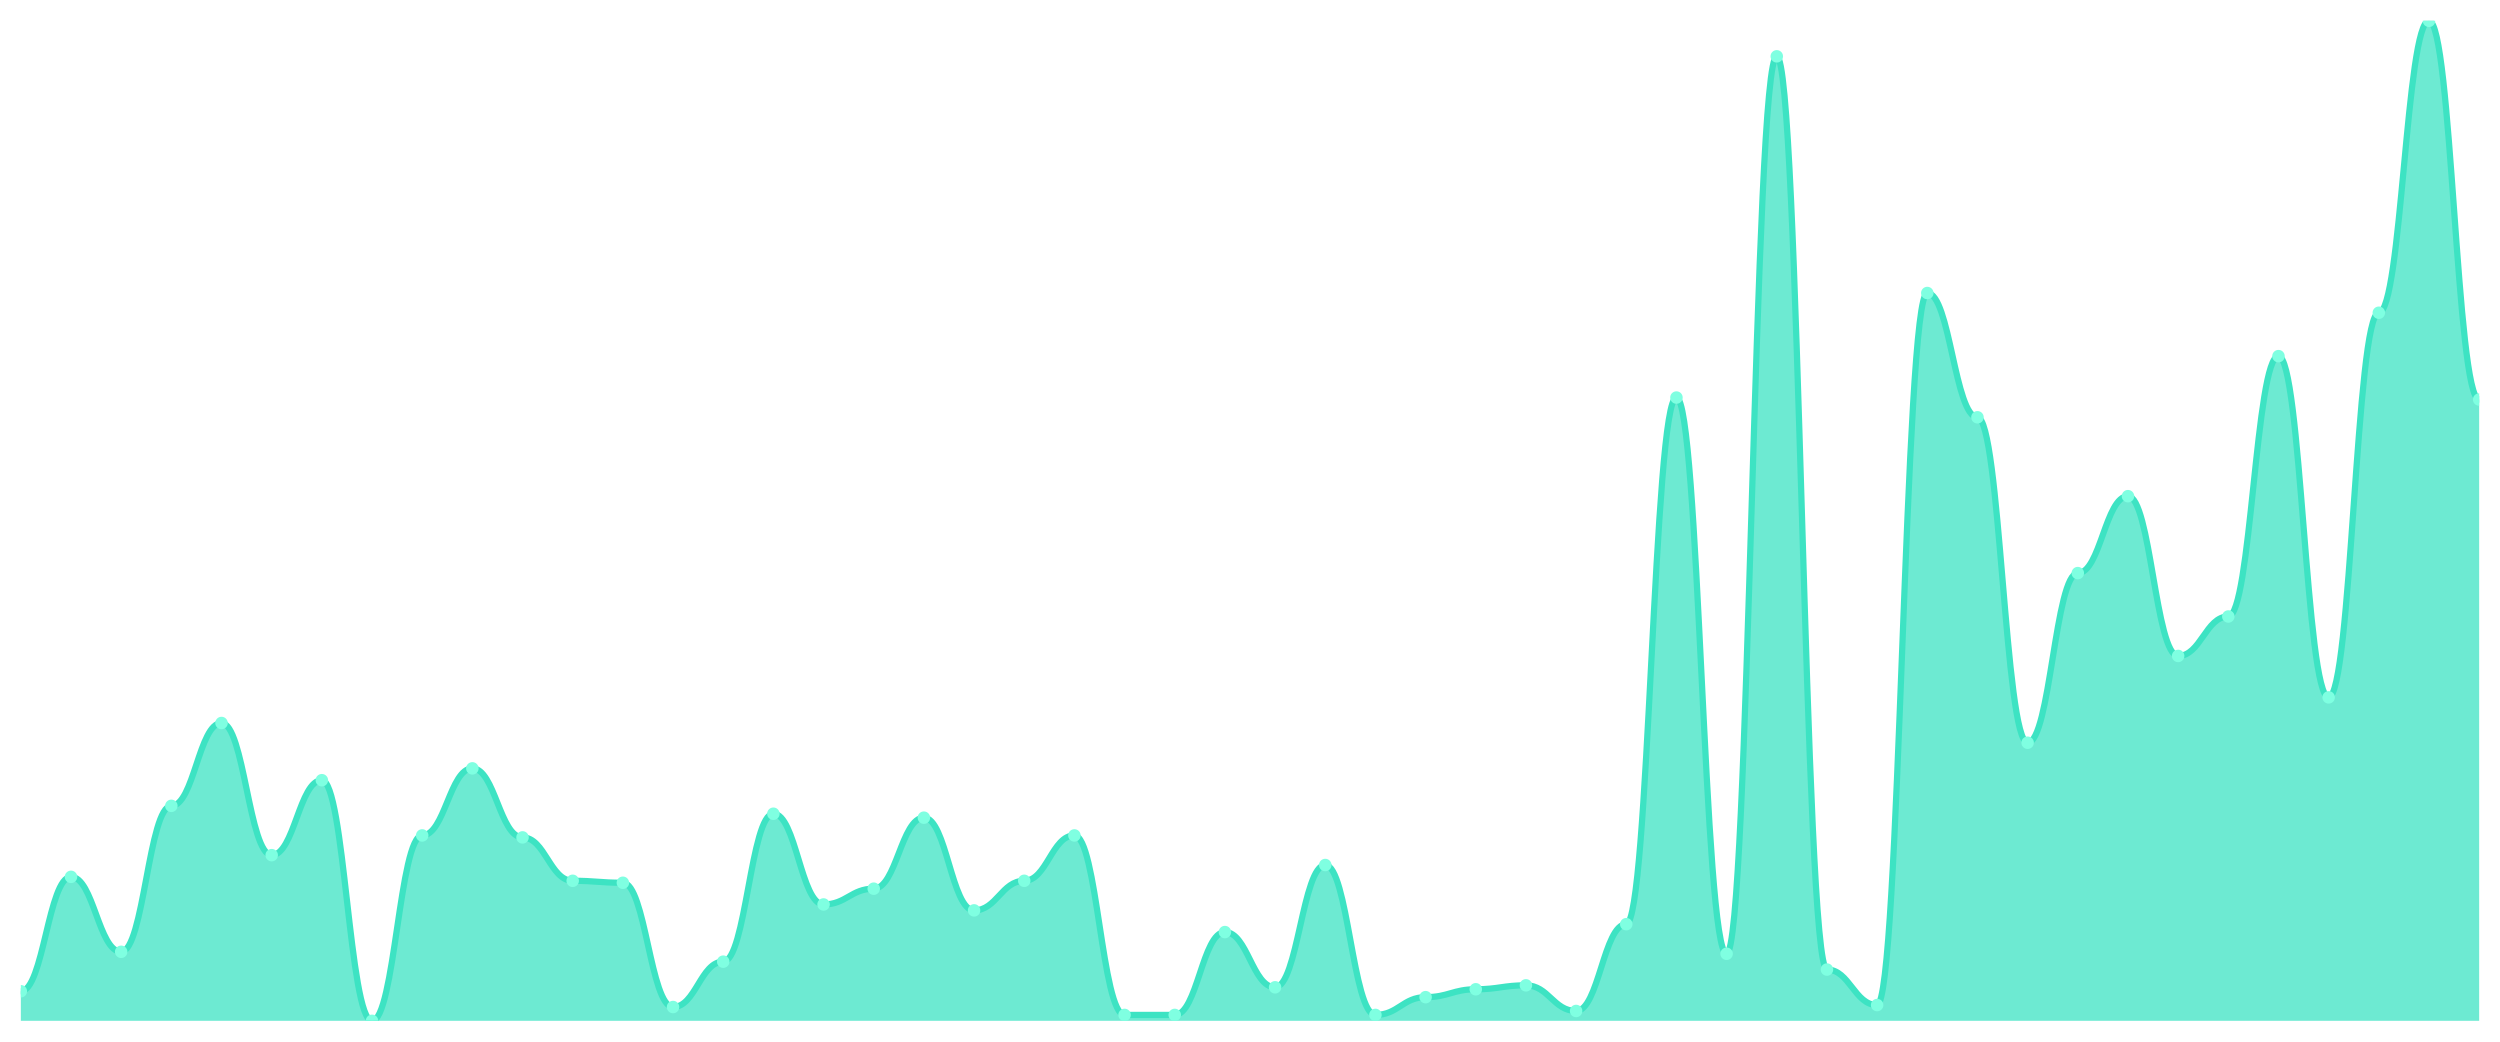
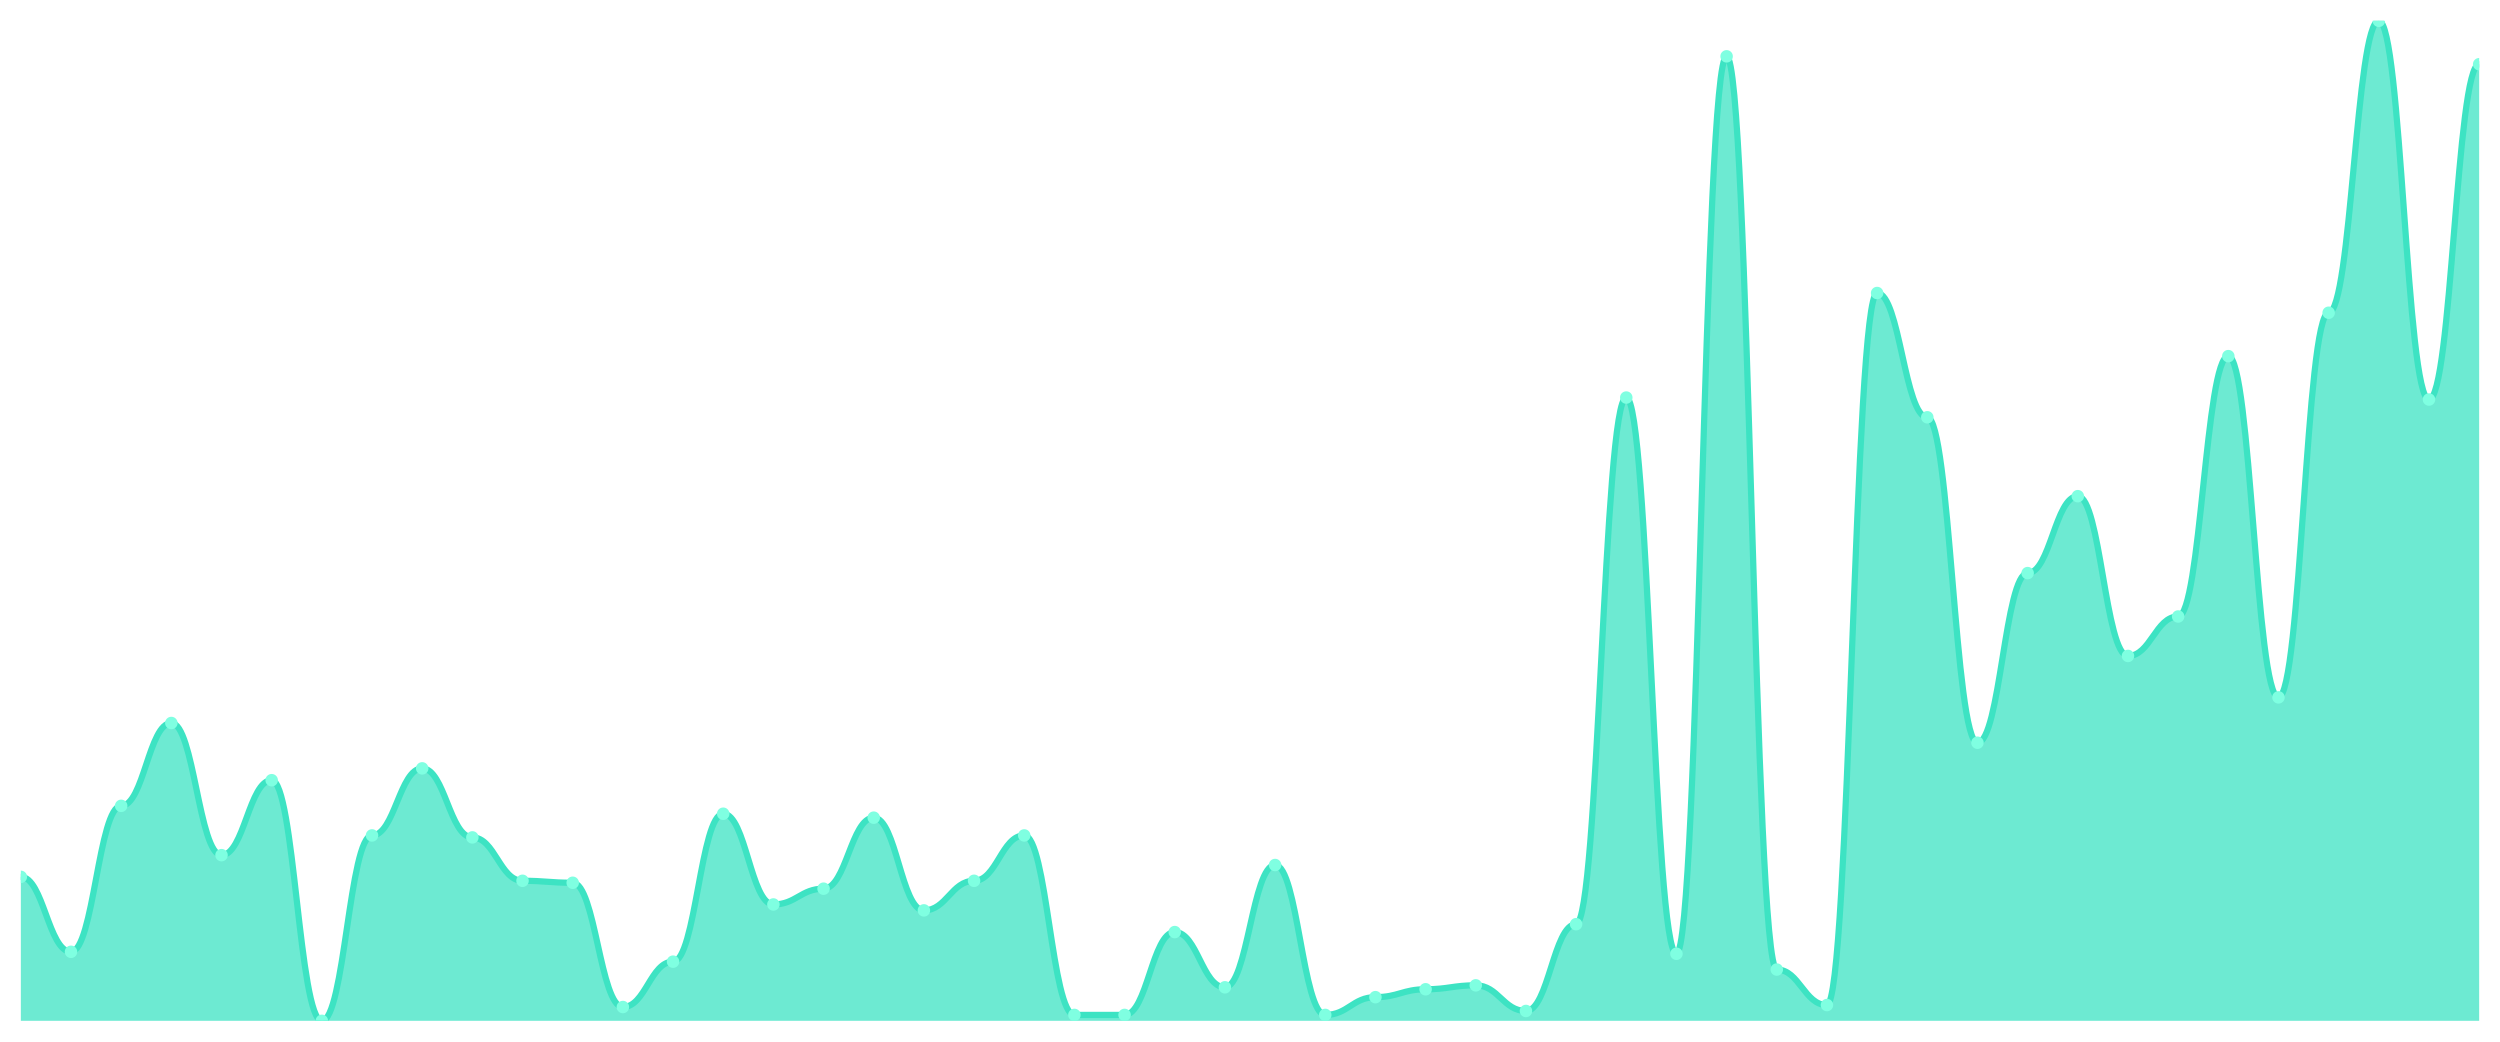
<svg xmlns="http://www.w3.org/2000/svg" viewBox="0 0 1200 500" width="1200" height="500">
  <defs>
    <clipPath id="c">
      <rect x="10" y="10" width="1180" height="480" />
    </clipPath>
  </defs>
  <rect width="1200" height="500" fill="none" />
  <g clip-path="url(#c)">
-     <path d="M 10,490 L 10,475.799 C 20.837,475.799 23.245,420.888 34.082,420.888 C 44.918,420.888 47.327,456.864 58.163,456.864 C 69,456.864 71.408,386.805 82.245,386.805 C 93.082,386.805 95.49,347.041 106.327,347.041 C 117.163,347.041 119.571,410.473 130.408,410.473 C 141.245,410.473 143.653,374.497 154.49,374.497 C 165.327,374.497 167.735,490 178.571,490 C 189.408,490 191.816,401.006 202.653,401.006 C 213.49,401.006 215.898,368.817 226.735,368.817 C 237.571,368.817 239.98,401.953 250.816,401.953 C 261.653,401.953 264.061,422.781 274.898,422.781 C 285.735,422.781 288.143,423.728 298.98,423.728 C 309.816,423.728 312.224,483.373 323.061,483.373 C 333.898,483.373 336.306,461.598 347.143,461.598 C 357.98,461.598 360.388,390.592 371.224,390.592 C 382.061,390.592 384.469,434.142 395.306,434.142 C 406.143,434.142 408.551,426.568 419.388,426.568 C 430.224,426.568 432.633,392.485 443.469,392.485 C 454.306,392.485 456.714,436.982 467.551,436.982 C 478.388,436.982 480.796,422.781 491.633,422.781 C 502.469,422.781 504.878,401.006 515.714,401.006 C 526.551,401.006 528.959,487.16 539.796,487.16 C 550.633,487.16 553.041,487.16 563.878,487.16 C 574.714,487.16 577.122,447.396 587.959,447.396 C 598.796,447.396 601.204,473.905 612.041,473.905 C 622.878,473.905 625.286,415.207 636.122,415.207 C 646.959,415.207 649.367,487.16 660.204,487.16 C 671.041,487.16 673.449,478.639 684.286,478.639 C 695.122,478.639 697.531,474.852 708.367,474.852 C 719.204,474.852 721.612,472.959 732.449,472.959 C 743.286,472.959 745.694,485.266 756.531,485.266 C 767.367,485.266 769.776,443.609 780.612,443.609 C 791.449,443.609 793.857,190.828 804.694,190.828 C 815.531,190.828 817.939,457.811 828.776,457.811 C 839.612,457.811 842.02,27.041 852.857,27.041 C 863.694,27.041 866.102,465.385 876.939,465.385 C 887.776,465.385 890.184,482.426 901.02,482.426 C 911.857,482.426 914.265,140.651 925.102,140.651 C 935.939,140.651 938.347,200.296 949.184,200.296 C 960.02,200.296 962.429,356.509 973.265,356.509 C 984.102,356.509 986.51,275.089 997.347,275.089 C 1008.184,275.089 1010.592,238.166 1021.429,238.166 C 1032.265,238.166 1034.673,314.852 1045.51,314.852 C 1056.347,314.852 1058.755,295.917 1069.592,295.917 C 1080.429,295.917 1082.837,170.947 1093.673,170.947 C 1104.51,170.947 1106.918,334.734 1117.755,334.734 C 1128.592,334.734 1131,150.118 1141.837,150.118 C 1152.673,150.118 1155.082,10 1165.918,10 C 1176.755,10 1179.163,191.775 1190,191.775 L 1190,490 Z" fill="rgba(61,227,195,0.75)" />
-     <path d="M 10,475.799 C 20.837,475.799 23.245,420.888 34.082,420.888 C 44.918,420.888 47.327,456.864 58.163,456.864 C 69,456.864 71.408,386.805 82.245,386.805 C 93.082,386.805 95.49,347.041 106.327,347.041 C 117.163,347.041 119.571,410.473 130.408,410.473 C 141.245,410.473 143.653,374.497 154.49,374.497 C 165.327,374.497 167.735,490 178.571,490 C 189.408,490 191.816,401.006 202.653,401.006 C 213.49,401.006 215.898,368.817 226.735,368.817 C 237.571,368.817 239.98,401.953 250.816,401.953 C 261.653,401.953 264.061,422.781 274.898,422.781 C 285.735,422.781 288.143,423.728 298.98,423.728 C 309.816,423.728 312.224,483.373 323.061,483.373 C 333.898,483.373 336.306,461.598 347.143,461.598 C 357.98,461.598 360.388,390.592 371.224,390.592 C 382.061,390.592 384.469,434.142 395.306,434.142 C 406.143,434.142 408.551,426.568 419.388,426.568 C 430.224,426.568 432.633,392.485 443.469,392.485 C 454.306,392.485 456.714,436.982 467.551,436.982 C 478.388,436.982 480.796,422.781 491.633,422.781 C 502.469,422.781 504.878,401.006 515.714,401.006 C 526.551,401.006 528.959,487.16 539.796,487.16 C 550.633,487.16 553.041,487.16 563.878,487.16 C 574.714,487.16 577.122,447.396 587.959,447.396 C 598.796,447.396 601.204,473.905 612.041,473.905 C 622.878,473.905 625.286,415.207 636.122,415.207 C 646.959,415.207 649.367,487.16 660.204,487.16 C 671.041,487.16 673.449,478.639 684.286,478.639 C 695.122,478.639 697.531,474.852 708.367,474.852 C 719.204,474.852 721.612,472.959 732.449,472.959 C 743.286,472.959 745.694,485.266 756.531,485.266 C 767.367,485.266 769.776,443.609 780.612,443.609 C 791.449,443.609 793.857,190.828 804.694,190.828 C 815.531,190.828 817.939,457.811 828.776,457.811 C 839.612,457.811 842.02,27.041 852.857,27.041 C 863.694,27.041 866.102,465.385 876.939,465.385 C 887.776,465.385 890.184,482.426 901.02,482.426 C 911.857,482.426 914.265,140.651 925.102,140.651 C 935.939,140.651 938.347,200.296 949.184,200.296 C 960.02,200.296 962.429,356.509 973.265,356.509 C 984.102,356.509 986.51,275.089 997.347,275.089 C 1008.184,275.089 1010.592,238.166 1021.429,238.166 C 1032.265,238.166 1034.673,314.852 1045.51,314.852 C 1056.347,314.852 1058.755,295.917 1069.592,295.917 C 1080.429,295.917 1082.837,170.947 1093.673,170.947 C 1104.51,170.947 1106.918,334.734 1117.755,334.734 C 1128.592,334.734 1131,150.118 1141.837,150.118 C 1152.673,150.118 1155.082,10 1165.918,10 C 1176.755,10 1179.163,191.775 1190,191.775" fill="none" stroke="#3de3c3" stroke-width="3" stroke-linecap="round" stroke-linejoin="round" />
-     <circle cx="10" cy="475.799" r="3" fill="#7fffe1" />
-     <circle cx="34.082" cy="420.888" r="3" fill="#7fffe1" />
-     <circle cx="58.163" cy="456.864" r="3" fill="#7fffe1" />
-     <circle cx="82.245" cy="386.805" r="3" fill="#7fffe1" />
-     <circle cx="106.327" cy="347.041" r="3" fill="#7fffe1" />
-     <circle cx="130.408" cy="410.473" r="3" fill="#7fffe1" />
-     <circle cx="154.49" cy="374.497" r="3" fill="#7fffe1" />
-     <circle cx="178.571" cy="490" r="3" fill="#7fffe1" />
-     <circle cx="202.653" cy="401.006" r="3" fill="#7fffe1" />
-     <circle cx="226.735" cy="368.817" r="3" fill="#7fffe1" />
-     <circle cx="250.816" cy="401.953" r="3" fill="#7fffe1" />
-     <circle cx="274.898" cy="422.781" r="3" fill="#7fffe1" />
-     <circle cx="298.98" cy="423.728" r="3" fill="#7fffe1" />
-     <circle cx="323.061" cy="483.373" r="3" fill="#7fffe1" />
-     <circle cx="347.143" cy="461.598" r="3" fill="#7fffe1" />
-     <circle cx="371.224" cy="390.592" r="3" fill="#7fffe1" />
-     <circle cx="395.306" cy="434.142" r="3" fill="#7fffe1" />
-     <circle cx="419.388" cy="426.568" r="3" fill="#7fffe1" />
-     <circle cx="443.469" cy="392.485" r="3" fill="#7fffe1" />
-     <circle cx="467.551" cy="436.982" r="3" fill="#7fffe1" />
-     <circle cx="491.633" cy="422.781" r="3" fill="#7fffe1" />
-     <circle cx="515.714" cy="401.006" r="3" fill="#7fffe1" />
+     <path d="M 10,490 L 10,420.888 C 20.837,420.888 23.245,456.864 34.082,456.864 C 44.918,456.864 47.327,386.805 58.163,386.805 C 69,386.805 71.408,347.041 82.245,347.041 C 93.082,347.041 95.49,410.473 106.327,410.473 C 117.163,410.473 119.571,374.497 130.408,374.497 C 141.245,374.497 143.653,490 154.49,490 C 165.327,490 167.735,401.006 178.571,401.006 C 189.408,401.006 191.816,368.817 202.653,368.817 C 213.49,368.817 215.898,401.953 226.735,401.953 C 237.571,401.953 239.98,422.781 250.816,422.781 C 261.653,422.781 264.061,423.728 274.898,423.728 C 285.735,423.728 288.143,483.373 298.98,483.373 C 309.816,483.373 312.224,461.598 323.061,461.598 C 333.898,461.598 336.306,390.592 347.143,390.592 C 357.98,390.592 360.388,434.142 371.224,434.142 C 382.061,434.142 384.469,426.568 395.306,426.568 C 406.143,426.568 408.551,392.485 419.388,392.485 C 430.224,392.485 432.633,436.982 443.469,436.982 C 454.306,436.982 456.714,422.781 467.551,422.781 C 478.388,422.781 480.796,401.006 491.633,401.006 C 502.469,401.006 504.878,487.16 515.714,487.16 C 526.551,487.16 528.959,487.16 539.796,487.16 C 550.633,487.16 553.041,447.396 563.878,447.396 C 574.714,447.396 577.122,473.905 587.959,473.905 C 598.796,473.905 601.204,415.207 612.041,415.207 C 622.878,415.207 625.286,487.16 636.122,487.16 C 646.959,487.16 649.367,478.639 660.204,478.639 C 671.041,478.639 673.449,474.852 684.286,474.852 C 695.122,474.852 697.531,472.959 708.367,472.959 C 719.204,472.959 721.612,485.266 732.449,485.266 C 743.286,485.266 745.694,443.609 756.531,443.609 C 767.367,443.609 769.776,190.828 780.612,190.828 C 791.449,190.828 793.857,457.811 804.694,457.811 C 815.531,457.811 817.939,27.041 828.776,27.041 C 839.612,27.041 842.02,465.385 852.857,465.385 C 863.694,465.385 866.102,482.426 876.939,482.426 C 887.776,482.426 890.184,140.651 901.02,140.651 C 911.857,140.651 914.265,200.296 925.102,200.296 C 935.939,200.296 938.347,356.509 949.184,356.509 C 960.02,356.509 962.429,275.089 973.265,275.089 C 984.102,275.089 986.51,238.166 997.347,238.166 C 1008.184,238.166 1010.592,314.852 1021.429,314.852 C 1032.265,314.852 1034.673,295.917 1045.51,295.917 C 1056.347,295.917 1058.755,170.947 1069.592,170.947 C 1080.429,170.947 1082.837,334.734 1093.673,334.734 C 1104.51,334.734 1106.918,150.118 1117.755,150.118 C 1128.592,150.118 1131,10 1141.837,10 C 1152.673,10 1155.082,191.775 1165.918,191.775 C 1176.755,191.775 1179.163,30.828 1190,30.828 L 1190,490 Z" fill="rgba(61,227,195,0.75)" />
+     <path d="M 10,420.888 C 20.837,420.888 23.245,456.864 34.082,456.864 C 44.918,456.864 47.327,386.805 58.163,386.805 C 69,386.805 71.408,347.041 82.245,347.041 C 93.082,347.041 95.49,410.473 106.327,410.473 C 117.163,410.473 119.571,374.497 130.408,374.497 C 141.245,374.497 143.653,490 154.49,490 C 165.327,490 167.735,401.006 178.571,401.006 C 189.408,401.006 191.816,368.817 202.653,368.817 C 213.49,368.817 215.898,401.953 226.735,401.953 C 237.571,401.953 239.98,422.781 250.816,422.781 C 261.653,422.781 264.061,423.728 274.898,423.728 C 285.735,423.728 288.143,483.373 298.98,483.373 C 309.816,483.373 312.224,461.598 323.061,461.598 C 333.898,461.598 336.306,390.592 347.143,390.592 C 357.98,390.592 360.388,434.142 371.224,434.142 C 382.061,434.142 384.469,426.568 395.306,426.568 C 406.143,426.568 408.551,392.485 419.388,392.485 C 430.224,392.485 432.633,436.982 443.469,436.982 C 454.306,436.982 456.714,422.781 467.551,422.781 C 478.388,422.781 480.796,401.006 491.633,401.006 C 502.469,401.006 504.878,487.16 515.714,487.16 C 526.551,487.16 528.959,487.16 539.796,487.16 C 550.633,487.16 553.041,447.396 563.878,447.396 C 574.714,447.396 577.122,473.905 587.959,473.905 C 598.796,473.905 601.204,415.207 612.041,415.207 C 622.878,415.207 625.286,487.16 636.122,487.16 C 646.959,487.16 649.367,478.639 660.204,478.639 C 671.041,478.639 673.449,474.852 684.286,474.852 C 695.122,474.852 697.531,472.959 708.367,472.959 C 719.204,472.959 721.612,485.266 732.449,485.266 C 743.286,485.266 745.694,443.609 756.531,443.609 C 767.367,443.609 769.776,190.828 780.612,190.828 C 791.449,190.828 793.857,457.811 804.694,457.811 C 815.531,457.811 817.939,27.041 828.776,27.041 C 839.612,27.041 842.02,465.385 852.857,465.385 C 863.694,465.385 866.102,482.426 876.939,482.426 C 887.776,482.426 890.184,140.651 901.02,140.651 C 911.857,140.651 914.265,200.296 925.102,200.296 C 935.939,200.296 938.347,356.509 949.184,356.509 C 960.02,356.509 962.429,275.089 973.265,275.089 C 984.102,275.089 986.51,238.166 997.347,238.166 C 1008.184,238.166 1010.592,314.852 1021.429,314.852 C 1032.265,314.852 1034.673,295.917 1045.51,295.917 C 1056.347,295.917 1058.755,170.947 1069.592,170.947 C 1080.429,170.947 1082.837,334.734 1093.673,334.734 C 1104.51,334.734 1106.918,150.118 1117.755,150.118 C 1128.592,150.118 1131,10 1141.837,10 C 1152.673,10 1155.082,191.775 1165.918,191.775 C 1176.755,191.775 1179.163,30.828 1190,30.828" fill="none" stroke="#3de3c3" stroke-width="3" stroke-linecap="round" stroke-linejoin="round" />
+     <circle cx="10" cy="420.888" r="3" fill="#7fffe1" />
+     <circle cx="34.082" cy="456.864" r="3" fill="#7fffe1" />
+     <circle cx="58.163" cy="386.805" r="3" fill="#7fffe1" />
+     <circle cx="82.245" cy="347.041" r="3" fill="#7fffe1" />
+     <circle cx="106.327" cy="410.473" r="3" fill="#7fffe1" />
+     <circle cx="130.408" cy="374.497" r="3" fill="#7fffe1" />
+     <circle cx="154.49" cy="490" r="3" fill="#7fffe1" />
+     <circle cx="178.571" cy="401.006" r="3" fill="#7fffe1" />
+     <circle cx="202.653" cy="368.817" r="3" fill="#7fffe1" />
+     <circle cx="226.735" cy="401.953" r="3" fill="#7fffe1" />
+     <circle cx="250.816" cy="422.781" r="3" fill="#7fffe1" />
+     <circle cx="274.898" cy="423.728" r="3" fill="#7fffe1" />
+     <circle cx="298.98" cy="483.373" r="3" fill="#7fffe1" />
+     <circle cx="323.061" cy="461.598" r="3" fill="#7fffe1" />
+     <circle cx="347.143" cy="390.592" r="3" fill="#7fffe1" />
+     <circle cx="371.224" cy="434.142" r="3" fill="#7fffe1" />
+     <circle cx="395.306" cy="426.568" r="3" fill="#7fffe1" />
+     <circle cx="419.388" cy="392.485" r="3" fill="#7fffe1" />
+     <circle cx="443.469" cy="436.982" r="3" fill="#7fffe1" />
+     <circle cx="467.551" cy="422.781" r="3" fill="#7fffe1" />
+     <circle cx="491.633" cy="401.006" r="3" fill="#7fffe1" />
+     <circle cx="515.714" cy="487.16" r="3" fill="#7fffe1" />
    <circle cx="539.796" cy="487.16" r="3" fill="#7fffe1" />
-     <circle cx="563.878" cy="487.16" r="3" fill="#7fffe1" />
-     <circle cx="587.959" cy="447.396" r="3" fill="#7fffe1" />
-     <circle cx="612.041" cy="473.905" r="3" fill="#7fffe1" />
-     <circle cx="636.122" cy="415.207" r="3" fill="#7fffe1" />
-     <circle cx="660.204" cy="487.16" r="3" fill="#7fffe1" />
-     <circle cx="684.286" cy="478.639" r="3" fill="#7fffe1" />
-     <circle cx="708.367" cy="474.852" r="3" fill="#7fffe1" />
-     <circle cx="732.449" cy="472.959" r="3" fill="#7fffe1" />
-     <circle cx="756.531" cy="485.266" r="3" fill="#7fffe1" />
-     <circle cx="780.612" cy="443.609" r="3" fill="#7fffe1" />
-     <circle cx="804.694" cy="190.828" r="3" fill="#7fffe1" />
-     <circle cx="828.776" cy="457.811" r="3" fill="#7fffe1" />
-     <circle cx="852.857" cy="27.041" r="3" fill="#7fffe1" />
-     <circle cx="876.939" cy="465.385" r="3" fill="#7fffe1" />
-     <circle cx="901.02" cy="482.426" r="3" fill="#7fffe1" />
-     <circle cx="925.102" cy="140.651" r="3" fill="#7fffe1" />
-     <circle cx="949.184" cy="200.296" r="3" fill="#7fffe1" />
-     <circle cx="973.265" cy="356.509" r="3" fill="#7fffe1" />
-     <circle cx="997.347" cy="275.089" r="3" fill="#7fffe1" />
-     <circle cx="1021.429" cy="238.166" r="3" fill="#7fffe1" />
-     <circle cx="1045.51" cy="314.852" r="3" fill="#7fffe1" />
-     <circle cx="1069.592" cy="295.917" r="3" fill="#7fffe1" />
-     <circle cx="1093.673" cy="170.947" r="3" fill="#7fffe1" />
-     <circle cx="1117.755" cy="334.734" r="3" fill="#7fffe1" />
-     <circle cx="1141.837" cy="150.118" r="3" fill="#7fffe1" />
-     <circle cx="1165.918" cy="10" r="3" fill="#7fffe1" />
-     <circle cx="1190" cy="191.775" r="3" fill="#7fffe1" />
+     <circle cx="563.878" cy="447.396" r="3" fill="#7fffe1" />
+     <circle cx="587.959" cy="473.905" r="3" fill="#7fffe1" />
+     <circle cx="612.041" cy="415.207" r="3" fill="#7fffe1" />
+     <circle cx="636.122" cy="487.16" r="3" fill="#7fffe1" />
+     <circle cx="660.204" cy="478.639" r="3" fill="#7fffe1" />
+     <circle cx="684.286" cy="474.852" r="3" fill="#7fffe1" />
+     <circle cx="708.367" cy="472.959" r="3" fill="#7fffe1" />
+     <circle cx="732.449" cy="485.266" r="3" fill="#7fffe1" />
+     <circle cx="756.531" cy="443.609" r="3" fill="#7fffe1" />
+     <circle cx="780.612" cy="190.828" r="3" fill="#7fffe1" />
+     <circle cx="804.694" cy="457.811" r="3" fill="#7fffe1" />
+     <circle cx="828.776" cy="27.041" r="3" fill="#7fffe1" />
+     <circle cx="852.857" cy="465.385" r="3" fill="#7fffe1" />
+     <circle cx="876.939" cy="482.426" r="3" fill="#7fffe1" />
+     <circle cx="901.02" cy="140.651" r="3" fill="#7fffe1" />
+     <circle cx="925.102" cy="200.296" r="3" fill="#7fffe1" />
+     <circle cx="949.184" cy="356.509" r="3" fill="#7fffe1" />
+     <circle cx="973.265" cy="275.089" r="3" fill="#7fffe1" />
+     <circle cx="997.347" cy="238.166" r="3" fill="#7fffe1" />
+     <circle cx="1021.429" cy="314.852" r="3" fill="#7fffe1" />
+     <circle cx="1045.51" cy="295.917" r="3" fill="#7fffe1" />
+     <circle cx="1069.592" cy="170.947" r="3" fill="#7fffe1" />
+     <circle cx="1093.673" cy="334.734" r="3" fill="#7fffe1" />
+     <circle cx="1117.755" cy="150.118" r="3" fill="#7fffe1" />
+     <circle cx="1141.837" cy="10" r="3" fill="#7fffe1" />
+     <circle cx="1165.918" cy="191.775" r="3" fill="#7fffe1" />
+     <circle cx="1190" cy="30.828" r="3" fill="#7fffe1" />
  </g>
</svg>
